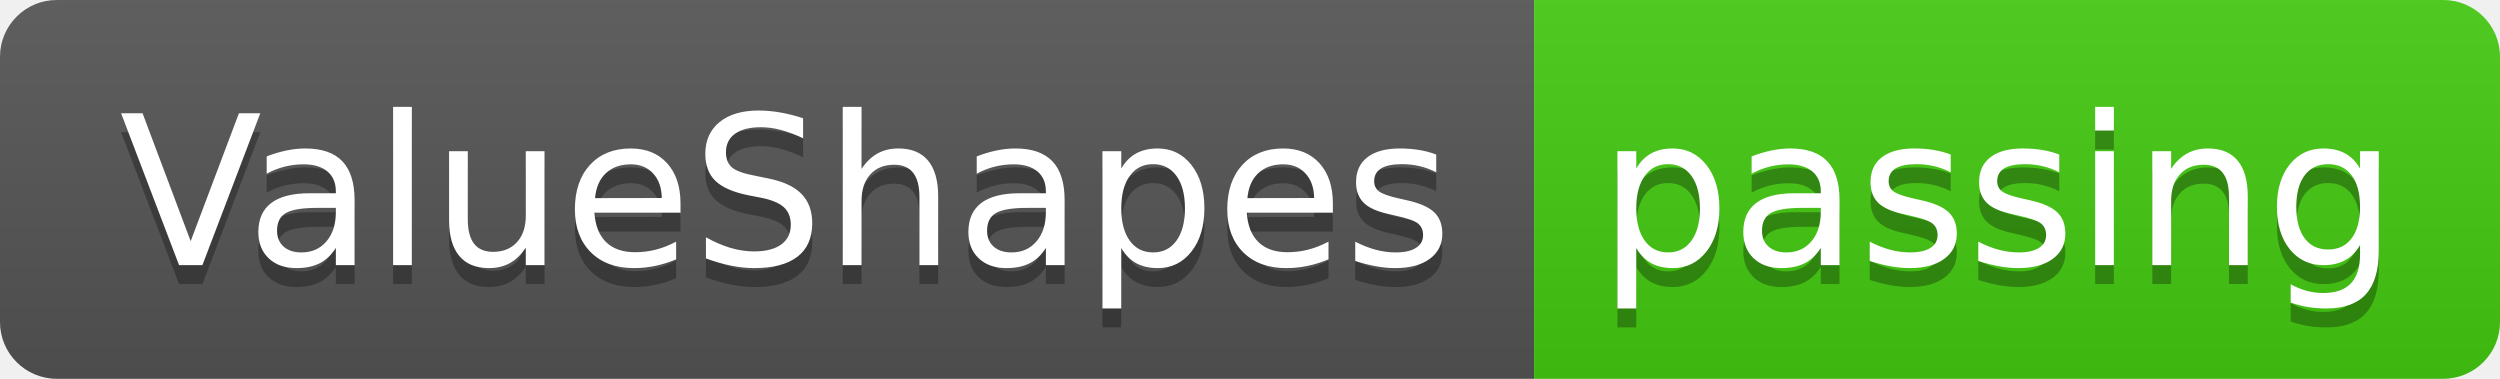
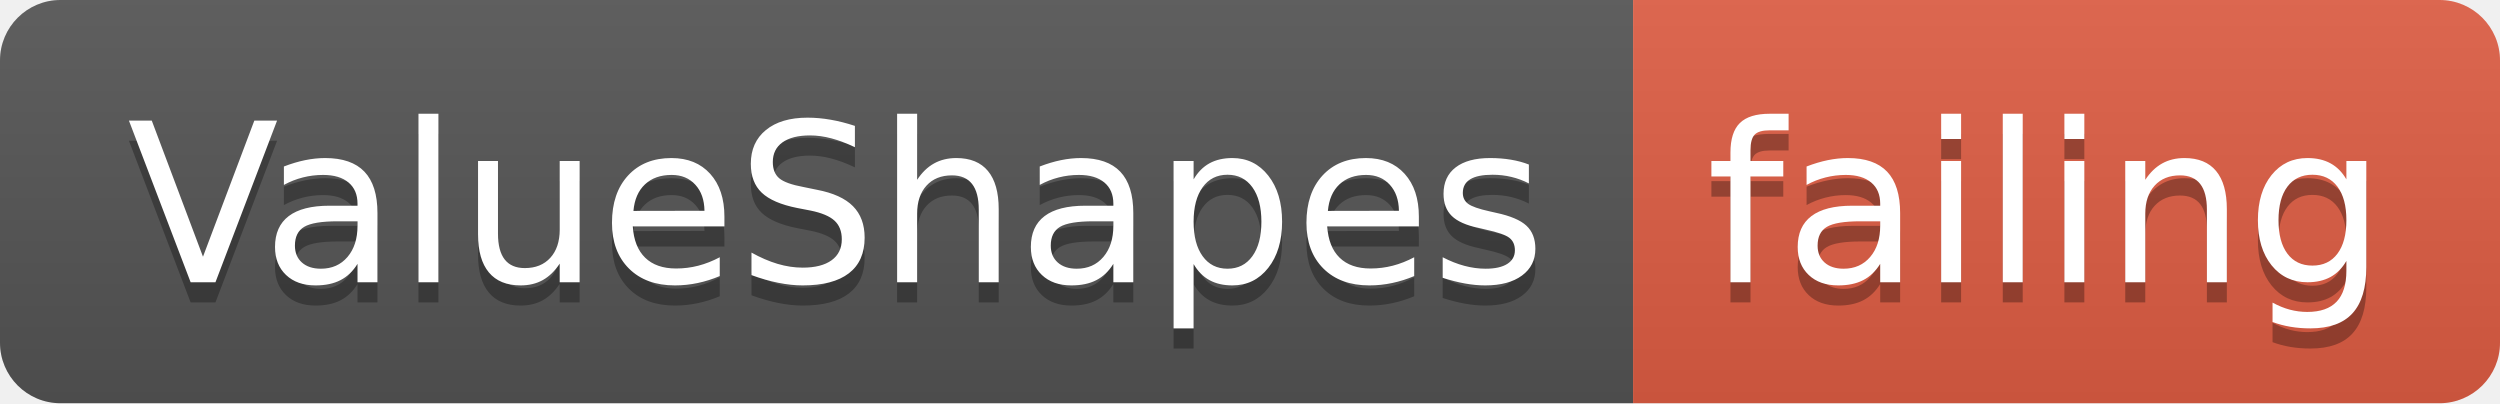
- <svg xmlns="http://www.w3.org/2000/svg" width="132" height="20">
+ <svg xmlns="http://www.w3.org/2000/svg" width="124" height="20">
  <linearGradient id="smooth" x2="0" y2="100%">
    <stop offset="0" stop-color="#bbb" stop-opacity=".1" />
    <stop offset="1" stop-opacity=".1" />
  </linearGradient>
  <clipPath id="round">
-     <rect width="132" height="20" rx="3" fill="#fff" />
+     <rect width="124" height="20" rx="3" fill="#fff" />
  </clipPath>
  <g clip-path="url(#round)">
    <rect width="81" height="20" fill="#555" />
-     <rect x="81" width="51" height="20" fill="#4c1" />
-     <rect width="132" height="20" fill="url(#smooth)" />
+     <rect x="81" width="43" height="20" fill="#e05d44" />
+     <rect width="124" height="20" fill="url(#smooth)" />
  </g>
  <g fill="#fff" text-anchor="middle" font-family="DejaVu Sans,Verdana,Geneva,sans-serif" font-size="110">
    <text x="415" y="150" fill="#010101" fill-opacity=".3" transform="scale(0.1)" textLength="710" lengthAdjust="spacing">ValueShapes</text>
    <text x="415" y="140" transform="scale(0.1)" textLength="710" lengthAdjust="spacing">ValueShapes</text>
-     <text x="1055" y="150" fill="#010101" fill-opacity=".3" transform="scale(0.1)" textLength="410" lengthAdjust="spacing">passing</text>
-     <text x="1055" y="140" transform="scale(0.1)" textLength="410" lengthAdjust="spacing">passing</text>
+     <text x="1015" y="150" fill="#010101" fill-opacity=".3" transform="scale(0.1)" textLength="330" lengthAdjust="spacing">failing</text>
+     <text x="1015" y="140" transform="scale(0.1)" textLength="330" lengthAdjust="spacing">failing</text>
  </g>
</svg>
